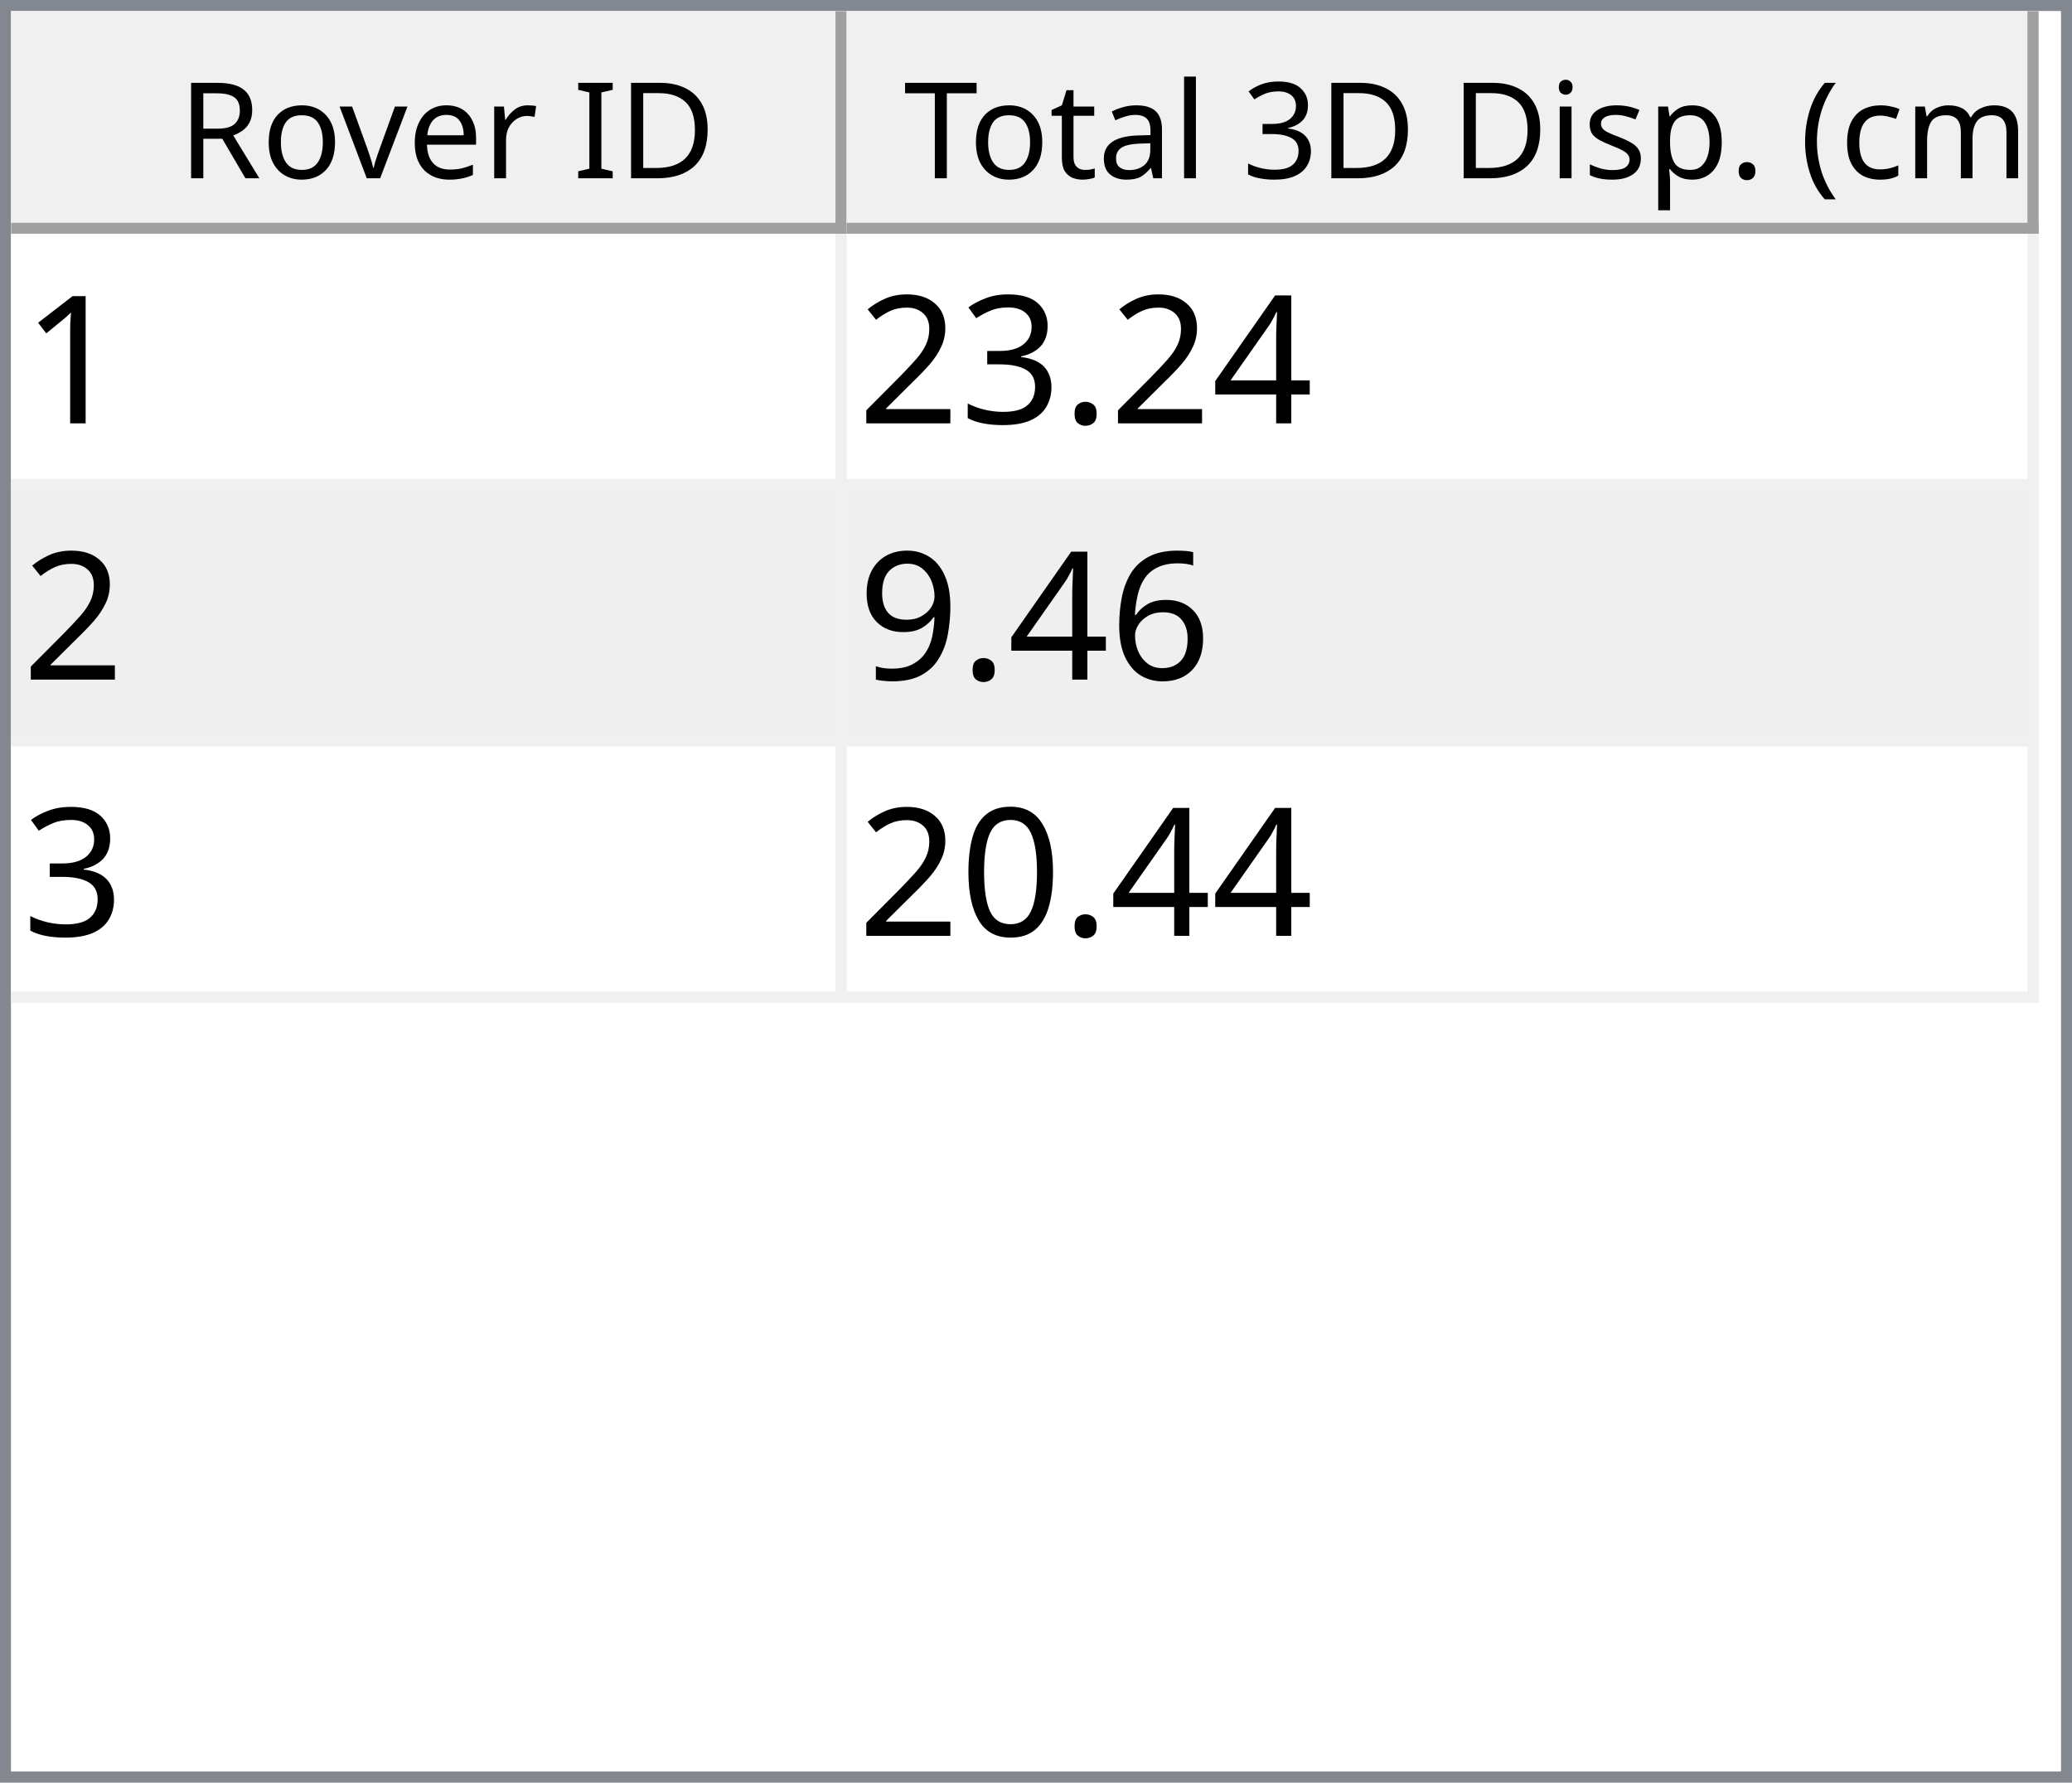
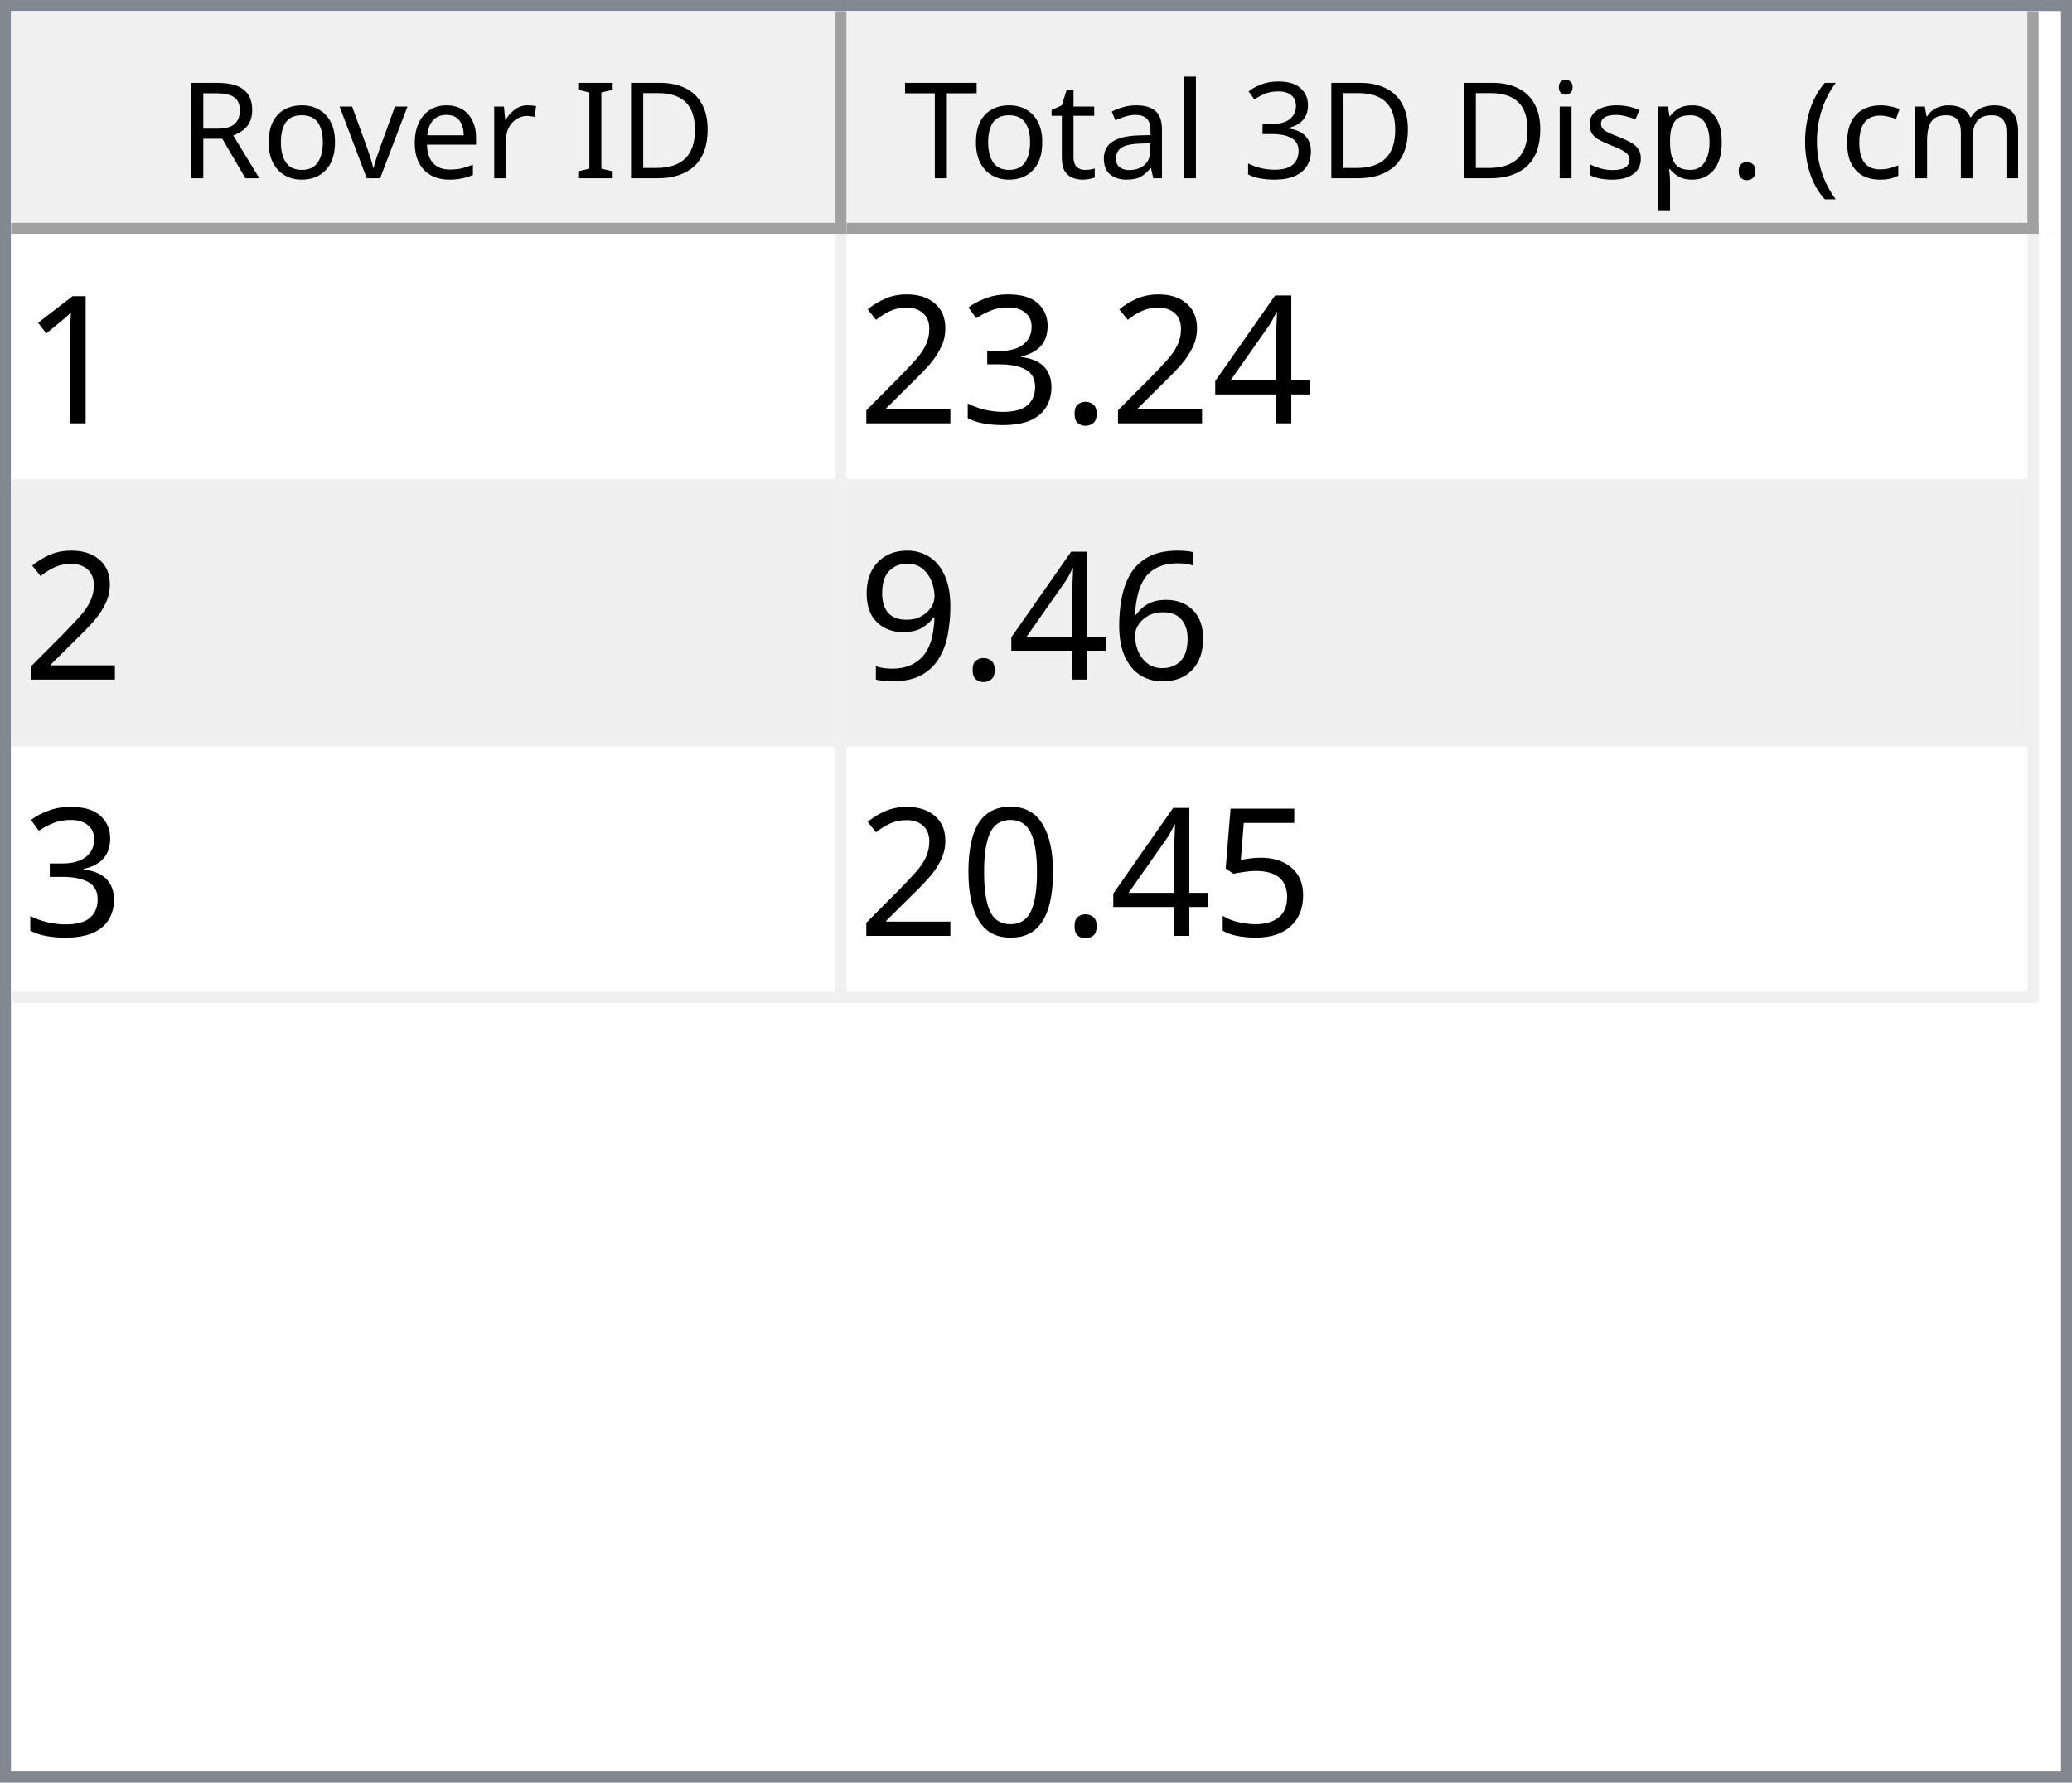
<svg xmlns="http://www.w3.org/2000/svg" style="fill-opacity:1; color-rendering:auto; color-interpolation:auto; text-rendering:auto; stroke:black; stroke-linecap:square; stroke-miterlimit:10; shape-rendering:auto; stroke-opacity:1; fill:black; stroke-dasharray:none; font-weight:normal; stroke-width:1; font-family:'Dialog'; font-style:normal; stroke-linejoin:miter; font-size:12px; stroke-dashoffset:0; image-rendering:auto;" width="186" height="160">
  <defs id="genericDefs" />
  <g>
    <defs id="defs1">
      <clipPath clipPathUnits="userSpaceOnUse" id="clipPath1">
        <path d="M0 0 L186 0 L186 160 L0 160 L0 0 Z" />
      </clipPath>
      <clipPath clipPathUnits="userSpaceOnUse" id="clipPath2">
        <path d="M0 0 L0 160 L186 160 L186 0 Z" />
      </clipPath>
      <clipPath clipPathUnits="userSpaceOnUse" id="clipPath3">
        <path d="M0 0 L0 20 L184 20 L184 0 Z" />
      </clipPath>
      <clipPath clipPathUnits="userSpaceOnUse" id="clipPath4">
        <path d="M0 0 L0 20 L75 20 L75 0 Z" />
      </clipPath>
      <clipPath clipPathUnits="userSpaceOnUse" id="clipPath5">
        <path d="M1 1 L1 19 L74 19 L74 1 Z" />
      </clipPath>
      <clipPath clipPathUnits="userSpaceOnUse" id="clipPath6">
        <path d="M0 0 L0 18 L73 18 L73 0 Z" />
      </clipPath>
      <clipPath clipPathUnits="userSpaceOnUse" id="clipPath7">
        <path d="M-0.5 -0.5 L-0.5 19.5 L74.5 19.5 L74.5 -0.5 Z" />
      </clipPath>
      <clipPath clipPathUnits="userSpaceOnUse" id="clipPath8">
        <path d="M0 0 L0 20 L107 20 L107 0 Z" />
      </clipPath>
      <clipPath clipPathUnits="userSpaceOnUse" id="clipPath9">
        <path d="M1 1 L1 19 L106 19 L106 1 Z" />
      </clipPath>
      <clipPath clipPathUnits="userSpaceOnUse" id="clipPath10">
        <path d="M0 0 L0 18 L105 18 L105 0 Z" />
      </clipPath>
      <clipPath clipPathUnits="userSpaceOnUse" id="clipPath11">
        <path d="M-0.5 -0.5 L-0.5 19.5 L106.5 19.5 L106.5 -0.5 Z" />
      </clipPath>
      <clipPath clipPathUnits="userSpaceOnUse" id="clipPath12">
        <path d="M0 0 L0 138 L184 138 L184 0 Z" />
      </clipPath>
      <clipPath clipPathUnits="userSpaceOnUse" id="clipPath13">
        <path d="M0 0 L0 69 L182 69 L182 0 Z" />
      </clipPath>
      <clipPath clipPathUnits="userSpaceOnUse" id="clipPath14">
        <path d="M-0.5 -0.5 L-0.5 68.5 L181.5 68.5 L181.5 -0.5 Z" />
      </clipPath>
      <clipPath clipPathUnits="userSpaceOnUse" id="clipPath15">
        <path d="M0 0 L0 22 L74 22 L74 0 Z" />
      </clipPath>
      <clipPath clipPathUnits="userSpaceOnUse" id="clipPath16">
        <path d="M0 0 L0 22 L106 22 L106 0 Z" />
      </clipPath>
      <font horiz-adv-x="64.551" id="font1">
        <font-face ascent="107.91" descent="25.098" units-per-em="100" style="font-style:normal; font-family:Segoe UI; font-weight:normal;" />
        <missing-glyph horiz-adv-x="64.551" d="M8.109 0 L8.109 68.266 L56.453 68.266 L56.453 0 L8.109 0 ZM15.328 7.234 L49.219 7.234 L49.219 61.031 L15.328 61.031 L15.328 7.234 Z" />
        <glyph unicode="D" horiz-adv-x="70.117" d="M9.188 0 L9.188 70.016 L28.516 70.016 Q65.531 70.016 65.531 35.891 Q65.531 19.672 55.25 9.836 Q44.969 0 27.734 0 L9.188 0 ZM17.391 62.594 L17.391 7.422 L27.828 7.422 Q41.609 7.422 49.273 14.797 Q56.938 22.172 56.938 35.688 Q56.938 62.594 28.328 62.594 L17.391 62.594 Z" />
        <glyph unicode="I" horiz-adv-x="26.611" d="M17.391 0 L9.188 0 L9.188 70.016 L17.391 70.016 L17.391 0 Z" />
        <glyph unicode=" " horiz-adv-x="27.393" d="" />
        <glyph unicode="r" horiz-adv-x="34.766" d="M34.188 41.891 Q32.078 43.5 28.125 43.5 Q23 43.5 19.555 38.672 Q16.109 33.844 16.109 25.484 L16.109 0 L8.109 0 L8.109 50 L16.109 50 L16.109 39.703 L16.312 39.703 Q18.016 44.969 21.531 47.922 Q25.047 50.875 29.391 50.875 Q32.516 50.875 34.188 50.203 L34.188 41.891 Z" />
        <glyph unicode="e" horiz-adv-x="52.295" d="M48.297 23 L12.984 23 Q13.188 14.656 17.484 10.109 Q21.781 5.562 29.297 5.562 Q37.75 5.562 44.828 11.141 L44.828 3.609 Q38.234 -1.172 27.391 -1.172 Q16.797 -1.172 10.742 5.641 Q4.688 12.453 4.688 24.812 Q4.688 36.469 11.305 43.82 Q17.922 51.172 27.734 51.172 Q37.547 51.172 42.922 44.828 Q48.297 38.484 48.297 27.203 L48.297 23 ZM40.094 29.781 Q40.047 36.719 36.75 40.578 Q33.453 44.438 27.594 44.438 Q21.922 44.438 17.969 40.383 Q14.016 36.328 13.094 29.781 L40.094 29.781 Z" />
        <glyph unicode="v" horiz-adv-x="47.9" d="M47.406 50 L27.484 0 L19.625 0 L0.688 50 L9.469 50 L22.172 13.672 Q23.578 9.672 23.922 6.688 L24.125 6.688 Q24.609 10.453 25.688 13.484 L38.969 50 L47.406 50 Z" />
        <glyph unicode="o" horiz-adv-x="58.594" d="M29 -1.172 Q17.922 -1.172 11.305 5.836 Q4.688 12.844 4.688 24.422 Q4.688 37.016 11.57 44.094 Q18.453 51.172 30.172 51.172 Q41.359 51.172 47.633 44.289 Q53.906 37.406 53.906 25.203 Q53.906 13.234 47.141 6.031 Q40.375 -1.172 29 -1.172 ZM29.594 44.438 Q21.875 44.438 17.383 39.188 Q12.891 33.938 12.891 24.703 Q12.891 15.828 17.43 10.695 Q21.969 5.562 29.594 5.562 Q37.359 5.562 41.531 10.594 Q45.703 15.625 45.703 24.906 Q45.703 34.281 41.531 39.359 Q37.359 44.438 29.594 44.438 Z" />
        <glyph unicode="R" horiz-adv-x="59.814" d="M59.375 0 L49.609 0 L37.891 19.625 Q36.281 22.359 34.766 24.289 Q33.25 26.219 31.664 27.438 Q30.078 28.656 28.25 29.219 Q26.422 29.781 24.125 29.781 L17.391 29.781 L17.391 0 L9.188 0 L9.188 70.016 L30.078 70.016 Q34.672 70.016 38.555 68.867 Q42.438 67.719 45.289 65.375 Q48.141 63.031 49.758 59.547 Q51.375 56.062 51.375 51.375 Q51.375 47.703 50.273 44.656 Q49.172 41.609 47.148 39.211 Q45.125 36.812 42.266 35.133 Q39.406 33.453 35.844 32.516 L35.844 32.328 Q37.594 31.547 38.891 30.547 Q40.188 29.547 41.359 28.18 Q42.531 26.812 43.68 25.078 Q44.828 23.344 46.234 21.047 L59.375 0 ZM17.391 62.594 L17.391 37.203 L28.516 37.203 Q31.594 37.203 34.203 38.133 Q36.812 39.062 38.719 40.797 Q40.625 42.531 41.703 45.047 Q42.781 47.562 42.781 50.688 Q42.781 56.297 39.141 59.445 Q35.5 62.594 28.609 62.594 L17.391 62.594 Z" />
        <glyph unicode=")" horiz-adv-x="30.176" d="M8.297 -15.922 L1.172 -15.922 Q16.406 2.344 16.406 26.812 Q16.406 51.469 1.078 70.016 L8.297 70.016 Q23.531 52.156 23.531 26.703 Q23.531 1.375 8.297 -15.922 Z" />
        <glyph unicode="m" horiz-adv-x="86.133" d="M79.109 0 L71.094 0 L71.094 28.719 Q71.094 37.016 68.531 40.727 Q65.969 44.438 59.906 44.438 Q54.781 44.438 51.195 39.75 Q47.609 35.062 47.609 28.516 L47.609 0 L39.594 0 L39.594 29.688 Q39.594 44.438 28.219 44.438 Q22.953 44.438 19.531 40.016 Q16.109 35.594 16.109 28.516 L16.109 0 L8.109 0 L8.109 50 L16.109 50 L16.109 42.094 L16.312 42.094 Q21.625 51.172 31.844 51.172 Q36.969 51.172 40.773 48.312 Q44.578 45.453 46 40.828 Q51.562 51.172 62.594 51.172 Q79.109 51.172 79.109 30.812 L79.109 0 Z" />
        <glyph unicode="c" horiz-adv-x="46.191" d="M42.188 2.297 Q36.422 -1.172 28.516 -1.172 Q17.828 -1.172 11.258 5.789 Q4.688 12.75 4.688 23.828 Q4.688 36.188 11.766 43.68 Q18.844 51.172 30.672 51.172 Q37.25 51.172 42.281 48.734 L42.281 40.531 Q36.719 44.438 30.375 44.438 Q22.703 44.438 17.797 38.945 Q12.891 33.453 12.891 24.516 Q12.891 15.719 17.508 10.641 Q22.125 5.562 29.891 5.562 Q36.422 5.562 42.188 9.906 L42.188 2.297 Z" />
        <glyph unicode="(" horiz-adv-x="30.176" d="M29.109 -15.922 L21.969 -15.922 Q6.844 1.375 6.844 26.703 Q6.844 52.156 21.969 70.016 L29.203 70.016 Q13.875 51.469 13.875 26.812 Q13.875 2.344 29.109 -15.922 Z" />
        <glyph unicode="." horiz-adv-x="21.68" d="M10.891 -1.078 Q8.641 -1.078 7.055 0.539 Q5.469 2.156 5.469 4.391 Q5.469 6.641 7.055 8.273 Q8.641 9.906 10.891 9.906 Q13.188 9.906 14.797 8.273 Q16.406 6.641 16.406 4.391 Q16.406 2.156 14.797 0.539 Q13.188 -1.078 10.891 -1.078 Z" />
        <glyph unicode="p" horiz-adv-x="58.789" d="M16.312 7.234 L16.109 7.234 L16.109 -23 L8.109 -23 L8.109 50 L16.109 50 L16.109 41.219 L16.312 41.219 Q22.219 51.172 33.594 51.172 Q43.266 51.172 48.688 44.461 Q54.109 37.75 54.109 26.469 Q54.109 13.922 48 6.375 Q41.891 -1.172 31.297 -1.172 Q21.578 -1.172 16.312 7.234 ZM16.109 27.391 L16.109 20.406 Q16.109 14.203 20.141 9.883 Q24.172 5.562 30.375 5.562 Q37.641 5.562 41.773 11.133 Q45.906 16.703 45.906 26.609 Q45.906 34.969 42.047 39.703 Q38.188 44.438 31.594 44.438 Q24.609 44.438 20.359 39.578 Q16.109 34.719 16.109 27.391 Z" />
        <glyph unicode="s" horiz-adv-x="42.432" d="M5.078 1.812 L5.078 10.406 Q11.625 5.562 19.484 5.562 Q30.031 5.562 30.031 12.594 Q30.031 14.594 29.125 15.992 Q28.219 17.391 26.68 18.461 Q25.141 19.531 23.07 20.383 Q21 21.234 18.609 22.172 Q15.281 23.484 12.766 24.828 Q10.25 26.172 8.57 27.859 Q6.891 29.547 6.031 31.695 Q5.172 33.844 5.172 36.719 Q5.172 40.234 6.789 42.945 Q8.406 45.656 11.086 47.484 Q13.766 49.312 17.211 50.242 Q20.656 51.172 24.312 51.172 Q30.812 51.172 35.938 48.922 L35.938 40.828 Q30.422 44.438 23.25 44.438 Q21 44.438 19.195 43.922 Q17.391 43.406 16.094 42.477 Q14.797 41.547 14.086 40.258 Q13.375 38.969 13.375 37.406 Q13.375 35.453 14.086 34.133 Q14.797 32.812 16.164 31.789 Q17.531 30.766 19.484 29.938 Q21.438 29.109 23.922 28.125 Q27.25 26.859 29.883 25.516 Q32.516 24.172 34.375 22.484 Q36.234 20.797 37.234 18.602 Q38.234 16.406 38.234 13.375 Q38.234 9.672 36.602 6.938 Q34.969 4.203 32.234 2.398 Q29.5 0.594 25.93 -0.289 Q22.359 -1.172 18.453 -1.172 Q10.75 -1.172 5.078 1.812 Z" />
        <glyph unicode="i" horiz-adv-x="24.219" d="M12.203 62.703 Q10.062 62.703 8.547 64.164 Q7.031 65.625 7.031 67.875 Q7.031 70.125 8.547 71.609 Q10.062 73.094 12.203 73.094 Q14.406 73.094 15.945 71.609 Q17.484 70.125 17.484 67.875 Q17.484 65.719 15.945 64.211 Q14.406 62.703 12.203 62.703 ZM16.109 0 L8.109 0 L8.109 50 L16.109 50 L16.109 0 Z" />
        <glyph unicode="3" horiz-adv-x="53.906" d="M46.531 19.828 Q46.531 15.094 44.75 11.211 Q42.969 7.328 39.719 4.57 Q36.469 1.812 31.93 0.297 Q27.391 -1.219 21.922 -1.219 Q11.922 -1.219 6 2.594 L6 11.188 Q13.094 5.609 22.219 5.609 Q25.875 5.609 28.828 6.539 Q31.781 7.469 33.906 9.227 Q36.031 10.984 37.18 13.477 Q38.328 15.969 38.328 19.094 Q38.328 32.812 18.797 32.812 L12.984 32.812 L12.984 39.594 L18.5 39.594 Q35.797 39.594 35.797 52.484 Q35.797 64.406 22.609 64.406 Q15.188 64.406 8.688 59.422 L8.688 67.188 Q15.375 71.188 24.609 71.188 Q29 71.188 32.57 69.969 Q36.141 68.75 38.68 66.555 Q41.219 64.359 42.609 61.281 Q44 58.203 44 54.5 Q44 40.672 30.031 36.719 L30.031 36.531 Q33.594 36.141 36.625 34.797 Q39.656 33.453 41.852 31.305 Q44.047 29.156 45.289 26.25 Q46.531 23.344 46.531 19.828 Z" />
        <glyph unicode="l" horiz-adv-x="24.219" d="M16.109 0 L8.109 0 L8.109 74.031 L16.109 74.031 L16.109 0 Z" />
        <glyph unicode="a" horiz-adv-x="50.879" d="M43.891 0 L35.891 0 L35.891 7.812 L35.688 7.812 Q30.469 -1.172 20.312 -1.172 Q12.844 -1.172 8.617 2.781 Q4.391 6.734 4.391 13.281 Q4.391 27.297 20.906 29.594 L35.891 31.688 Q35.891 44.438 25.594 44.438 Q16.547 44.438 9.281 38.281 L9.281 46.484 Q16.656 51.172 26.266 51.172 Q43.891 51.172 43.891 32.516 L43.891 0 ZM35.891 25.297 L23.828 23.641 Q18.266 22.859 15.43 20.875 Q12.594 18.891 12.594 13.875 Q12.594 10.203 15.211 7.883 Q17.828 5.562 22.172 5.562 Q28.125 5.562 32.008 9.742 Q35.891 13.922 35.891 20.312 L35.891 25.297 Z" />
        <glyph unicode="t" horiz-adv-x="33.887" d="M31.297 0.484 Q28.469 -1.078 23.828 -1.078 Q10.688 -1.078 10.688 13.578 L10.688 43.172 L2.094 43.172 L2.094 50 L10.688 50 L10.688 62.203 L18.703 64.797 L18.703 50 L31.297 50 L31.297 43.172 L18.703 43.172 L18.703 14.984 Q18.703 9.969 20.414 7.82 Q22.125 5.672 26.078 5.672 Q29.109 5.672 31.297 7.328 L31.297 0.484 Z" />
        <glyph unicode="T" horiz-adv-x="52.393" d="M50.594 62.594 L30.375 62.594 L30.375 0 L22.172 0 L22.172 62.594 L2 62.594 L2 70.016 L50.594 70.016 L50.594 62.594 Z" />
      </font>
      <font horiz-adv-x="75.0" id="font2">
        <font-face ascent="100.537" descent="21.973" units-per-em="100" style="font-style:normal; font-family:sans-serif; font-weight:normal;" />
        <missing-glyph horiz-adv-x="75.0" d="M12.5 0 L12.5 62.5 L62.5 62.5 L62.5 0 L12.5 0 ZM14.062 1.562 L60.938 1.562 L60.938 60.938 L14.062 60.938 L14.062 1.562 Z" />
        <glyph unicode="1" horiz-adv-x="55.615" d="M37.25 0 L28.469 0 L28.469 56 Q25.297 52.984 20.141 49.953 Q14.984 46.922 10.891 45.406 L10.891 53.906 Q18.266 57.375 23.781 62.305 Q29.297 67.234 31.594 71.875 L37.25 71.875 L37.25 0 Z" />
        <glyph unicode="4" horiz-adv-x="55.615" d="M32.328 0 L32.328 17.141 L1.266 17.141 L1.266 25.203 L33.938 71.578 L41.109 71.578 L41.109 25.203 L50.781 25.203 L50.781 17.141 L41.109 17.141 L41.109 0 L32.328 0 ZM32.328 25.203 L32.328 57.469 L9.906 25.203 L32.328 25.203 Z" />
        <glyph unicode="." horiz-adv-x="27.783" d="M9.078 0 L9.078 10.016 L19.094 10.016 L19.094 0 L9.078 0 Z" />
        <glyph unicode="3" horiz-adv-x="55.615" d="M4.203 18.891 L12.984 20.062 Q14.5 12.594 18.141 9.297 Q21.781 6 27 6 Q33.203 6 37.477 10.297 Q41.75 14.594 41.75 20.953 Q41.75 27 37.797 30.93 Q33.844 34.859 27.734 34.859 Q25.25 34.859 21.531 33.891 L22.516 41.609 Q23.391 41.5 23.922 41.5 Q29.547 41.5 34.039 44.43 Q38.531 47.359 38.531 53.469 Q38.531 58.297 35.258 61.477 Q31.984 64.656 26.812 64.656 Q21.688 64.656 18.266 61.43 Q14.844 58.203 13.875 51.766 L5.078 53.328 Q6.688 62.156 12.398 67.016 Q18.109 71.875 26.609 71.875 Q32.469 71.875 37.398 69.359 Q42.328 66.844 44.945 62.5 Q47.562 58.156 47.562 53.266 Q47.562 48.641 45.07 44.828 Q42.578 41.016 37.703 38.766 Q44.047 37.312 47.562 32.695 Q51.078 28.078 51.078 21.141 Q51.078 11.766 44.242 5.25 Q37.406 -1.266 26.953 -1.266 Q17.531 -1.266 11.305 4.352 Q5.078 9.969 4.203 18.891 Z" />
        <glyph unicode="2" horiz-adv-x="55.615" d="M50.344 8.453 L50.344 0 L3.031 0 Q2.938 3.172 4.047 6.109 Q5.859 10.938 9.836 15.625 Q13.812 20.312 21.344 26.469 Q33.016 36.031 37.117 41.625 Q41.219 47.219 41.219 52.203 Q41.219 57.422 37.477 61.008 Q33.734 64.594 27.734 64.594 Q21.391 64.594 17.578 60.789 Q13.766 56.984 13.719 50.25 L4.688 51.172 Q5.609 61.281 11.664 66.578 Q17.719 71.875 27.938 71.875 Q38.234 71.875 44.242 66.164 Q50.25 60.453 50.25 52 Q50.25 47.703 48.492 43.555 Q46.734 39.406 42.656 34.812 Q38.578 30.219 29.109 22.219 Q21.188 15.578 18.945 13.211 Q16.703 10.844 15.234 8.453 L50.344 8.453 Z" />
        <glyph unicode="6" horiz-adv-x="55.615" d="M49.75 54.047 L41.016 53.375 Q39.844 58.547 37.703 60.891 Q34.125 64.656 28.906 64.656 Q24.703 64.656 21.531 62.312 Q17.391 59.281 14.992 53.469 Q12.594 47.656 12.5 36.922 Q15.672 41.75 20.266 44.094 Q24.859 46.438 29.891 46.438 Q38.672 46.438 44.852 39.969 Q51.031 33.5 51.031 23.25 Q51.031 16.5 48.125 10.719 Q45.219 4.938 40.141 1.859 Q35.062 -1.219 28.609 -1.219 Q17.625 -1.219 10.695 6.859 Q3.766 14.938 3.766 33.5 Q3.766 54.25 11.422 63.672 Q18.109 71.875 29.438 71.875 Q37.891 71.875 43.289 67.141 Q48.688 62.406 49.75 54.047 ZM13.875 23.188 Q13.875 18.656 15.797 14.508 Q17.719 10.359 21.188 8.18 Q24.656 6 28.469 6 Q34.031 6 38.039 10.492 Q42.047 14.984 42.047 22.703 Q42.047 30.125 38.086 34.398 Q34.125 38.672 28.125 38.672 Q22.172 38.672 18.023 34.398 Q13.875 30.125 13.875 23.188 Z" />
        <glyph unicode="9" horiz-adv-x="55.615" d="M5.469 16.547 L13.922 17.328 Q14.984 11.375 18.016 8.688 Q21.047 6 25.781 6 Q29.828 6 32.883 7.859 Q35.938 9.719 37.891 12.82 Q39.844 15.922 41.164 21.195 Q42.484 26.469 42.484 31.938 Q42.484 32.516 42.438 33.688 Q39.797 29.5 35.234 26.883 Q30.672 24.266 25.344 24.266 Q16.453 24.266 10.305 30.711 Q4.156 37.156 4.156 47.703 Q4.156 58.594 10.578 65.234 Q17 71.875 26.656 71.875 Q33.641 71.875 39.43 68.117 Q45.219 64.359 48.219 57.398 Q51.219 50.438 51.219 37.25 Q51.219 23.531 48.242 15.406 Q45.266 7.281 39.383 3.031 Q33.5 -1.219 25.594 -1.219 Q17.188 -1.219 11.867 3.445 Q6.547 8.109 5.469 16.547 ZM41.453 48.141 Q41.453 55.719 37.43 60.156 Q33.406 64.594 27.734 64.594 Q21.875 64.594 17.531 59.812 Q13.188 55.031 13.188 47.406 Q13.188 40.578 17.312 36.305 Q21.438 32.031 27.484 32.031 Q33.594 32.031 37.523 36.305 Q41.453 40.578 41.453 48.141 Z" />
+         <glyph unicode="5" horiz-adv-x="55.615" d="M4.156 18.75 L13.375 19.531 Q14.406 12.797 18.141 9.398 Q21.875 6 27.156 6 Q33.5 6 37.891 10.789 Q42.281 15.578 42.281 23.484 Q42.281 31 38.062 35.352 Q33.844 39.703 27 39.703 Q22.75 39.703 19.336 37.773 Q15.922 35.844 13.969 32.766 L5.719 33.844 L12.641 70.609 L48.25 70.609 L48.25 62.203 L19.672 62.203 L15.828 42.969 Q22.266 47.469 29.344 47.469 Q38.719 47.469 45.164 40.969 Q51.609 34.469 51.609 24.266 Q51.609 14.547 45.953 7.469 Q39.062 -1.219 27.156 -1.219 Q17.391 -1.219 11.211 4.25 Q5.031 9.719 4.156 18.75 Z" />
        <glyph unicode="0" horiz-adv-x="55.615" d="M4.156 35.297 Q4.156 48 6.766 55.742 Q9.375 63.484 14.523 67.68 Q19.672 71.875 27.484 71.875 Q33.25 71.875 37.594 69.555 Q41.938 67.234 44.773 62.867 Q47.609 58.5 49.219 52.227 Q50.828 45.953 50.828 35.297 Q50.828 22.703 48.242 14.969 Q45.656 7.234 40.508 3.008 Q35.359 -1.219 27.484 -1.219 Q17.141 -1.219 11.234 6.203 Q4.156 15.141 4.156 35.297 ZM13.188 35.297 Q13.188 17.672 17.312 11.836 Q21.438 6 27.484 6 Q33.547 6 37.672 11.859 Q41.797 17.719 41.797 35.297 Q41.797 52.984 37.672 58.789 Q33.547 64.594 27.391 64.594 Q21.344 64.594 17.719 59.469 Q13.188 52.938 13.188 35.297 Z" />
      </font>
    </defs>
    <g style="fill:white; stroke:white;">
      <rect x="0" y="0" width="186" style="clip-path:url(#clipPath1); stroke:none;" height="160" />
    </g>
    <g style="fill:white; text-rendering:optimizeSpeed; color-rendering:optimizeSpeed; image-rendering:optimizeSpeed; shape-rendering:crispEdges; stroke:white; color-interpolation:sRGB;">
      <rect x="0" width="186" height="160" y="0" style="stroke:none;" />
      <path style="stroke:none;" d="M0 160 L186 160 L186 0 L0 0 Z" />
    </g>
    <g style="fill:rgb(240,240,240); font-family:'Segoe UI'; stroke:rgb(240,240,240);">
      <rect x="0" y="0" width="186" style="clip-path:url(#clipPath2); stroke:none;" height="160" />
    </g>
    <g style="fill:rgb(130,135,144); font-family:'Segoe UI'; stroke:rgb(130,135,144);">
      <path d="M0 0 L186 0 L186 160 L0 160 L0 0 ZM1 1 L185 1 L185 159 L1 159 L1 1 Z" style="fill-rule:evenodd; clip-path:url(#clipPath2); stroke:none;" />
    </g>
    <g style="fill:white; font-family:'Segoe UI'; stroke:white;" transform="translate(1,1)">
      <rect x="0" y="0" width="184" style="clip-path:url(#clipPath3); stroke:none;" height="20" />
    </g>
    <g style="fill:rgb(240,240,240); font-family:'Segoe UI'; stroke:rgb(240,240,240);" transform="translate(1,1)">
      <rect x="0" y="0" width="75" style="clip-path:url(#clipPath4); stroke:none;" height="20" />
    </g>
    <g style="font-family:'Segoe UI';" transform="translate(2,2)">
      <text x="14" xml:space="preserve" y="14" style="clip-path:url(#clipPath6); stroke:none;">Rover ID</text>
    </g>
    <g style="fill:rgb(160,160,160); font-family:'Segoe UI'; stroke:rgb(160,160,160); stroke-linejoin:bevel;" transform="translate(1.5,1.5)">
      <line x1="74" x2="74" y1="0" style="fill:none; clip-path:url(#clipPath7);" y2="19" />
    </g>
    <g style="fill:rgb(160,160,160); font-family:'Segoe UI'; stroke:rgb(160,160,160); stroke-linejoin:bevel;" transform="matrix(1,0,0,1,1,1) translate(0.5,0.5)">
      <line x1="0" x2="74" y1="19" style="fill:none; clip-path:url(#clipPath7);" y2="19" />
    </g>
    <g style="fill:rgb(240,240,240); font-family:'Segoe UI'; stroke:rgb(240,240,240);" transform="translate(76,1)">
      <rect x="0" y="0" width="107" style="clip-path:url(#clipPath8); stroke:none;" height="20" />
    </g>
    <g style="font-family:'Segoe UI';" transform="translate(77,2)">
      <text x="1" xml:space="preserve" y="14" style="clip-path:url(#clipPath10); stroke:none;"> Total 3D Disp. (cm)</text>
    </g>
    <g style="fill:rgb(160,160,160); font-family:'Segoe UI'; stroke:rgb(160,160,160); stroke-linejoin:bevel;" transform="translate(76.5,1.5)">
      <line x1="106" x2="106" y1="0" style="fill:none; clip-path:url(#clipPath11);" y2="19" />
    </g>
    <g style="fill:rgb(160,160,160); font-family:'Segoe UI'; stroke:rgb(160,160,160); stroke-linejoin:bevel;" transform="matrix(1,0,0,1,76,1) translate(0.5,0.5)">
      <line x1="0" x2="106" y1="19" style="fill:none; clip-path:url(#clipPath11);" y2="19" />
    </g>
    <g style="fill:white; font-family:'Segoe UI'; stroke:white;" transform="translate(1,21)">
      <rect x="0" y="0" width="184" style="clip-path:url(#clipPath12); stroke:none;" height="138" />
    </g>
    <g style="fill:rgb(240,240,240); font-size:16px; font-family:sans-serif; stroke:rgb(240,240,240);" transform="translate(1,21)">
      <rect x="0" y="0" width="182" style="clip-path:url(#clipPath13); stroke:none;" height="69" />
      <line transform="translate(0.5,0.5)" x1="0" x2="181" y1="22" style="clip-path:url(#clipPath14); fill:none; stroke-linejoin:bevel;" y2="22" />
    </g>
    <g transform="matrix(1,0,0,1,1,21) translate(0.5,0.5)" style="fill:rgb(240,240,240); font-size:16px; font-family:sans-serif; stroke:rgb(240,240,240); stroke-linejoin:bevel;">
      <line x1="0" x2="181" y1="45" style="fill:none; clip-path:url(#clipPath14);" y2="45" />
    </g>
    <g transform="matrix(1,0,0,1,1,21) translate(0.5,0.5)" style="fill:rgb(240,240,240); font-size:16px; font-family:sans-serif; stroke:rgb(240,240,240); stroke-linejoin:bevel;">
      <line x1="0" x2="181" y1="68" style="fill:none; clip-path:url(#clipPath14);" y2="68" />
    </g>
    <g transform="matrix(1,0,0,1,1,21) translate(0.5,0.5)" style="fill:rgb(240,240,240); font-size:16px; font-family:sans-serif; stroke:rgb(240,240,240); stroke-linejoin:bevel;">
      <line x1="74" x2="74" y1="0" style="fill:none; clip-path:url(#clipPath14);" y2="68" />
    </g>
    <g transform="matrix(1,0,0,1,1,21) translate(0.5,0.5)" style="fill:rgb(240,240,240); font-size:16px; font-family:sans-serif; stroke:rgb(240,240,240); stroke-linejoin:bevel;">
      <line x1="181" x2="181" y1="0" style="fill:none; clip-path:url(#clipPath14);" y2="68" />
    </g>
    <g style="fill:white; font-size:16px; font-family:sans-serif; stroke:white;" transform="matrix(1,0,0,1,1,21)">
      <rect x="0" y="0" width="74" style="clip-path:url(#clipPath15); stroke:none;" height="22" />
      <text x="1" y="17" style="fill:black; clip-path:url(#clipPath15); stroke:none;" xml:space="preserve">1</text>
    </g>
    <g style="fill:white; font-size:16px; font-family:sans-serif; stroke:white;" transform="matrix(1,0,0,1,1,21) translate(75,0)">
      <rect x="0" y="0" width="106" style="clip-path:url(#clipPath16); stroke:none;" height="22" />
      <text x="1" y="17" style="fill:black; clip-path:url(#clipPath16); stroke:none;" xml:space="preserve">23.24</text>
    </g>
    <g style="fill:rgb(239,239,239); font-size:16px; font-family:sans-serif; stroke:rgb(239,239,239);" transform="matrix(1,0,0,1,1,21) translate(0,23)">
      <rect x="0" y="0" width="74" style="clip-path:url(#clipPath15); stroke:none;" height="22" />
      <text x="1" y="17" style="fill:black; clip-path:url(#clipPath15); stroke:none;" xml:space="preserve">2</text>
    </g>
    <g style="fill:rgb(239,239,239); font-size:16px; font-family:sans-serif; stroke:rgb(239,239,239);" transform="matrix(1,0,0,1,1,21) translate(75,23)">
      <rect x="0" y="0" width="106" style="clip-path:url(#clipPath16); stroke:none;" height="22" />
      <text x="1" y="17" style="fill:black; clip-path:url(#clipPath16); stroke:none;" xml:space="preserve">9.46</text>
    </g>
    <g style="fill:white; font-size:16px; font-family:sans-serif; stroke:white;" transform="matrix(1,0,0,1,1,21) translate(0,46)">
      <rect x="0" y="0" width="74" style="clip-path:url(#clipPath15); stroke:none;" height="22" />
      <text x="1" y="17" style="fill:black; clip-path:url(#clipPath15); stroke:none;" xml:space="preserve">3</text>
    </g>
    <g style="fill:white; font-size:16px; font-family:sans-serif; stroke:white;" transform="matrix(1,0,0,1,1,21) translate(75,46)">
      <rect x="0" y="0" width="106" style="clip-path:url(#clipPath16); stroke:none;" height="22" />
-       <text x="1" y="17" style="fill:black; clip-path:url(#clipPath16); stroke:none;" xml:space="preserve">20.44</text>
+       <text x="1" y="17" style="fill:black; clip-path:url(#clipPath16); stroke:none;" xml:space="preserve">20.45</text>
    </g>
  </g>
</svg>
